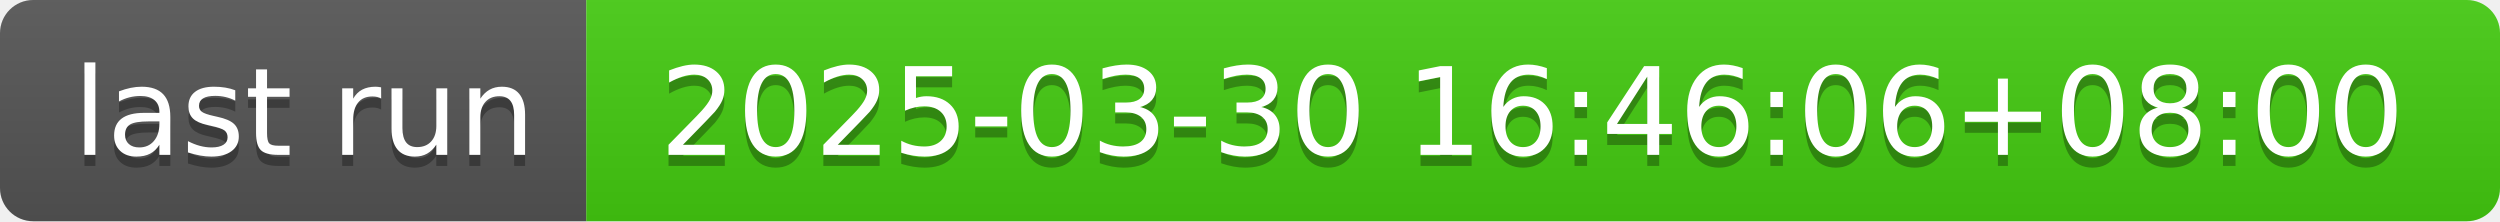
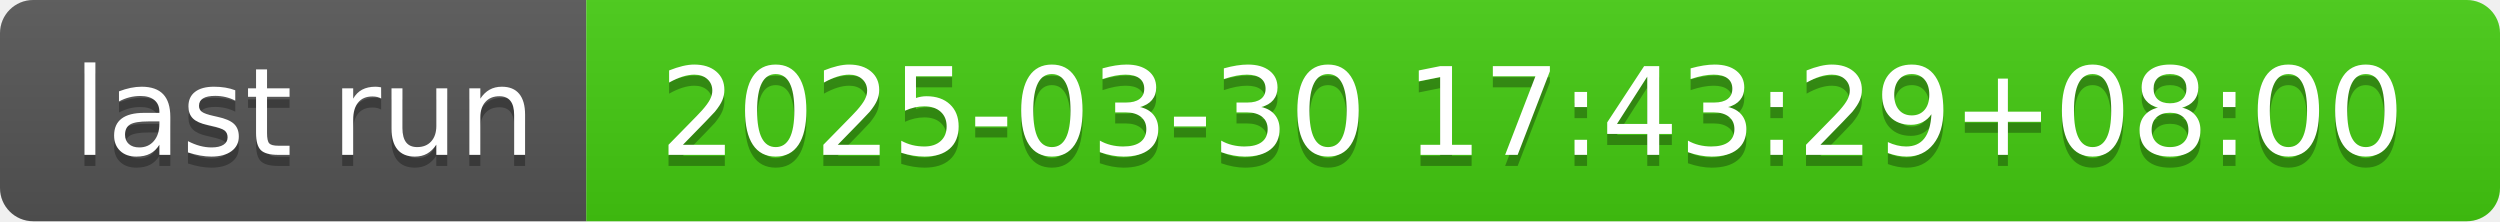
- <svg xmlns="http://www.w3.org/2000/svg" width="226" height="20" role="img" aria-label="last run: 2025-03-30 16:46:06+08:00">
+ <svg xmlns="http://www.w3.org/2000/svg" width="226" height="20" role="img" aria-label="last run: 2025-03-30 17:43:29+08:00">
  <linearGradient id="s" x2="0" y2="100%">
    <stop offset="0" stop-color="#bbb" stop-opacity=".1" />
    <stop offset="1" stop-opacity=".1" />
  </linearGradient>
  <clipPath id="r">
    <rect width="226" height="20" rx="3" fill="#fff" />
  </clipPath>
  <g clip-path="url(#r)">
    <rect width="53" height="20" fill="#555" />
    <rect x="53" width="173" height="20" fill="#4c1" />
    <rect width="226" height="20" fill="url(#s)" />
  </g>
  <g fill="#fff" text-anchor="middle" font-family="Verdana,Geneva,DejaVu Sans,sans-serif" text-rendering="geometricPrecision" font-size="110">
    <text aria-hidden="true" x="275" y="150" fill="#010101" fill-opacity=".3" transform="scale(.1)" textLength="430">last run</text>
    <text x="275" y="140" transform="scale(.1)" fill="#fff" textLength="430">last run</text>
-     <text aria-hidden="true" x="1385" y="150" fill="#010101" fill-opacity=".3" transform="scale(.1)" textLength="1630">2025-03-30 16:46:06+08:00</text>
-     <text x="1385" y="140" transform="scale(.1)" fill="#fff" textLength="1630">2025-03-30 16:46:06+08:00</text>
+     <text aria-hidden="true" x="1385" y="150" fill="#010101" fill-opacity=".3" transform="scale(.1)" textLength="1630">2025-03-30 17:43:29+08:00</text>
+     <text x="1385" y="140" transform="scale(.1)" fill="#fff" textLength="1630">2025-03-30 17:43:29+08:00</text>
  </g>
</svg>
